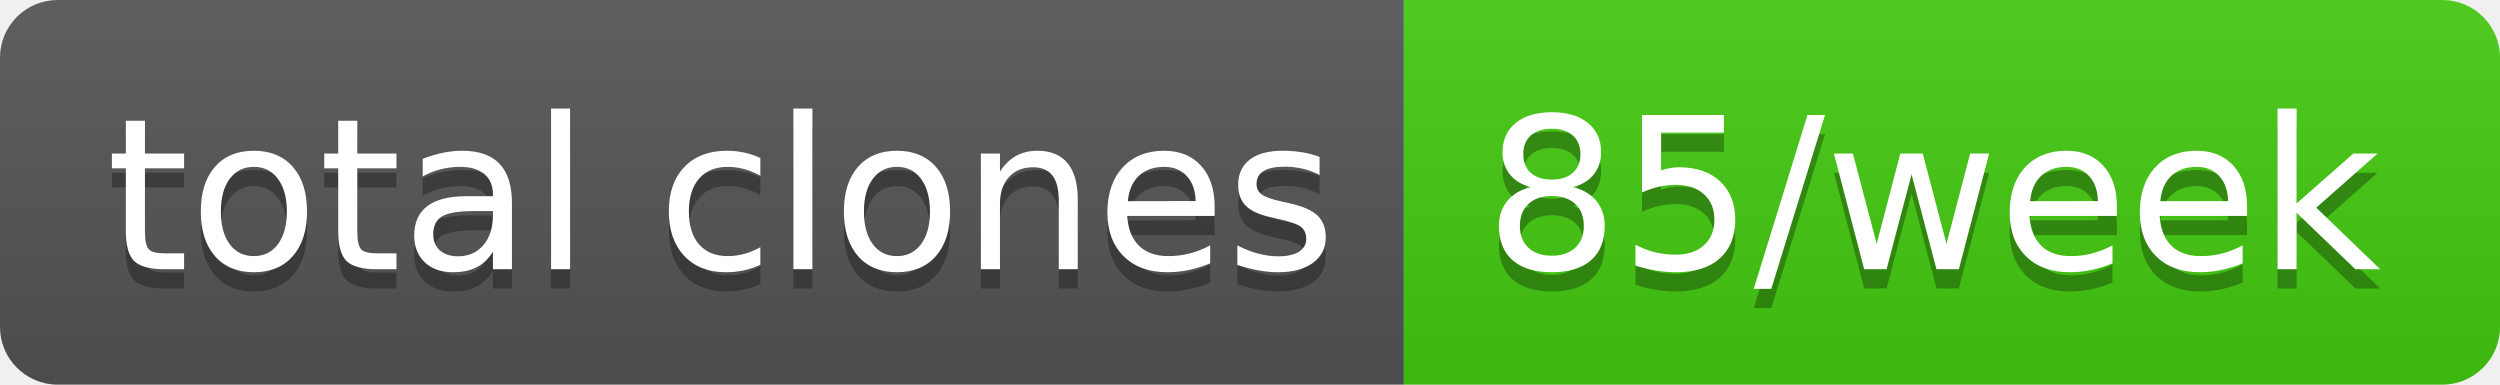
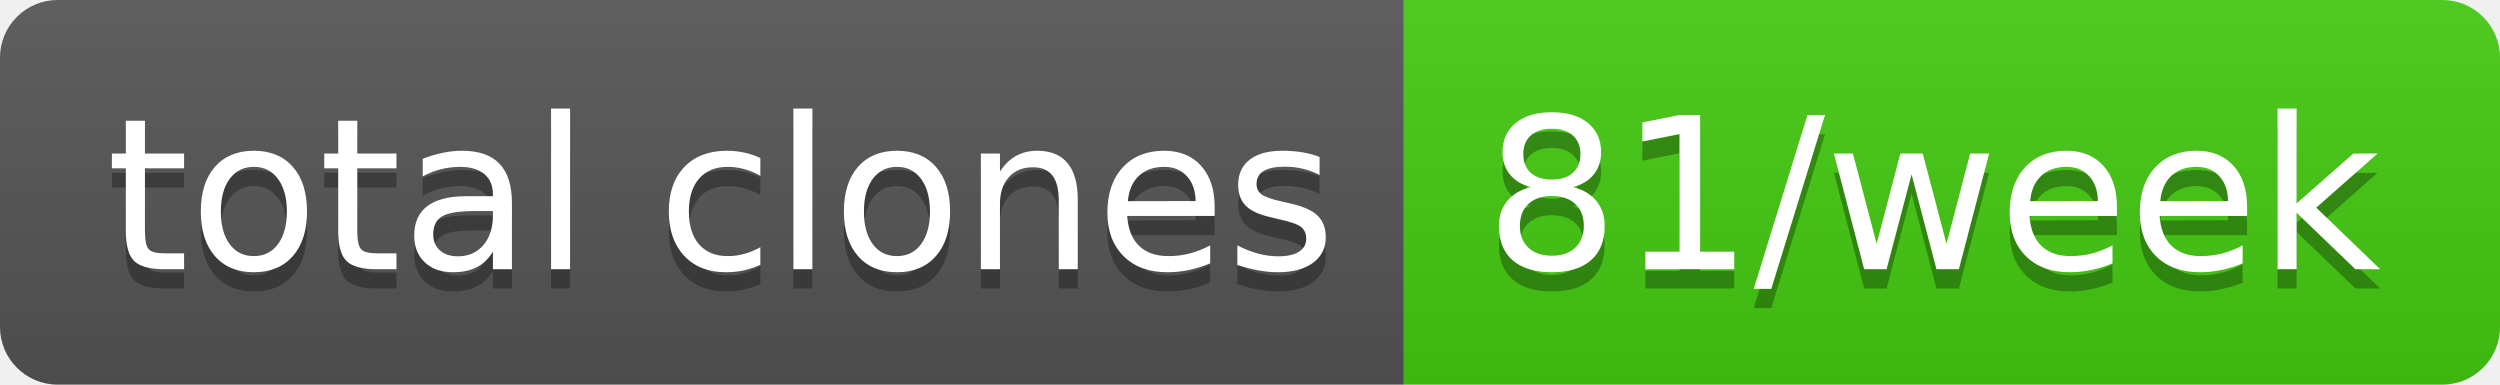
- <svg xmlns="http://www.w3.org/2000/svg" width="130" height="20" role="img" aria-label="total clones: 85/week">
+ <svg xmlns="http://www.w3.org/2000/svg" width="130" height="20" role="img" aria-label="total clones: 81/week">
  <linearGradient id="s" x2="0" y2="100%">
    <stop offset="0" stop-color="#bbb" stop-opacity=".1" />
    <stop offset="1" stop-opacity=".1" />
  </linearGradient>
  <clipPath id="r">
    <rect width="130" height="20" rx="3" fill="#fff" />
  </clipPath>
  <g clip-path="url(#r)">
    <rect width="73" height="20" fill="#555" />
    <rect x="73" width="57" height="20" fill="#4c1" />
    <rect width="130" height="20" fill="url(#s)" />
  </g>
  <g fill="#fff" text-anchor="middle" font-family="Verdana,Geneva,DejaVu Sans,sans-serif" text-rendering="geometricPrecision" font-size="110">
    <text aria-hidden="true" x="375" y="150" fill="#010101" fill-opacity=".3" transform="scale(.1)" textLength="630">total clones</text>
    <text x="375" y="140" transform="scale(.1)" fill="#fff" textLength="630">total clones</text>
-     <text aria-hidden="true" x="1005" y="150" fill="#010101" fill-opacity=".3" transform="scale(.1)" textLength="470">85/week</text>
-     <text x="1005" y="140" transform="scale(.1)" fill="#fff" textLength="470">85/week</text>
+     <text aria-hidden="true" x="1005" y="150" fill="#010101" fill-opacity=".3" transform="scale(.1)" textLength="470">81/week</text>
+     <text x="1005" y="140" transform="scale(.1)" fill="#fff" textLength="470">81/week</text>
  </g>
</svg>
